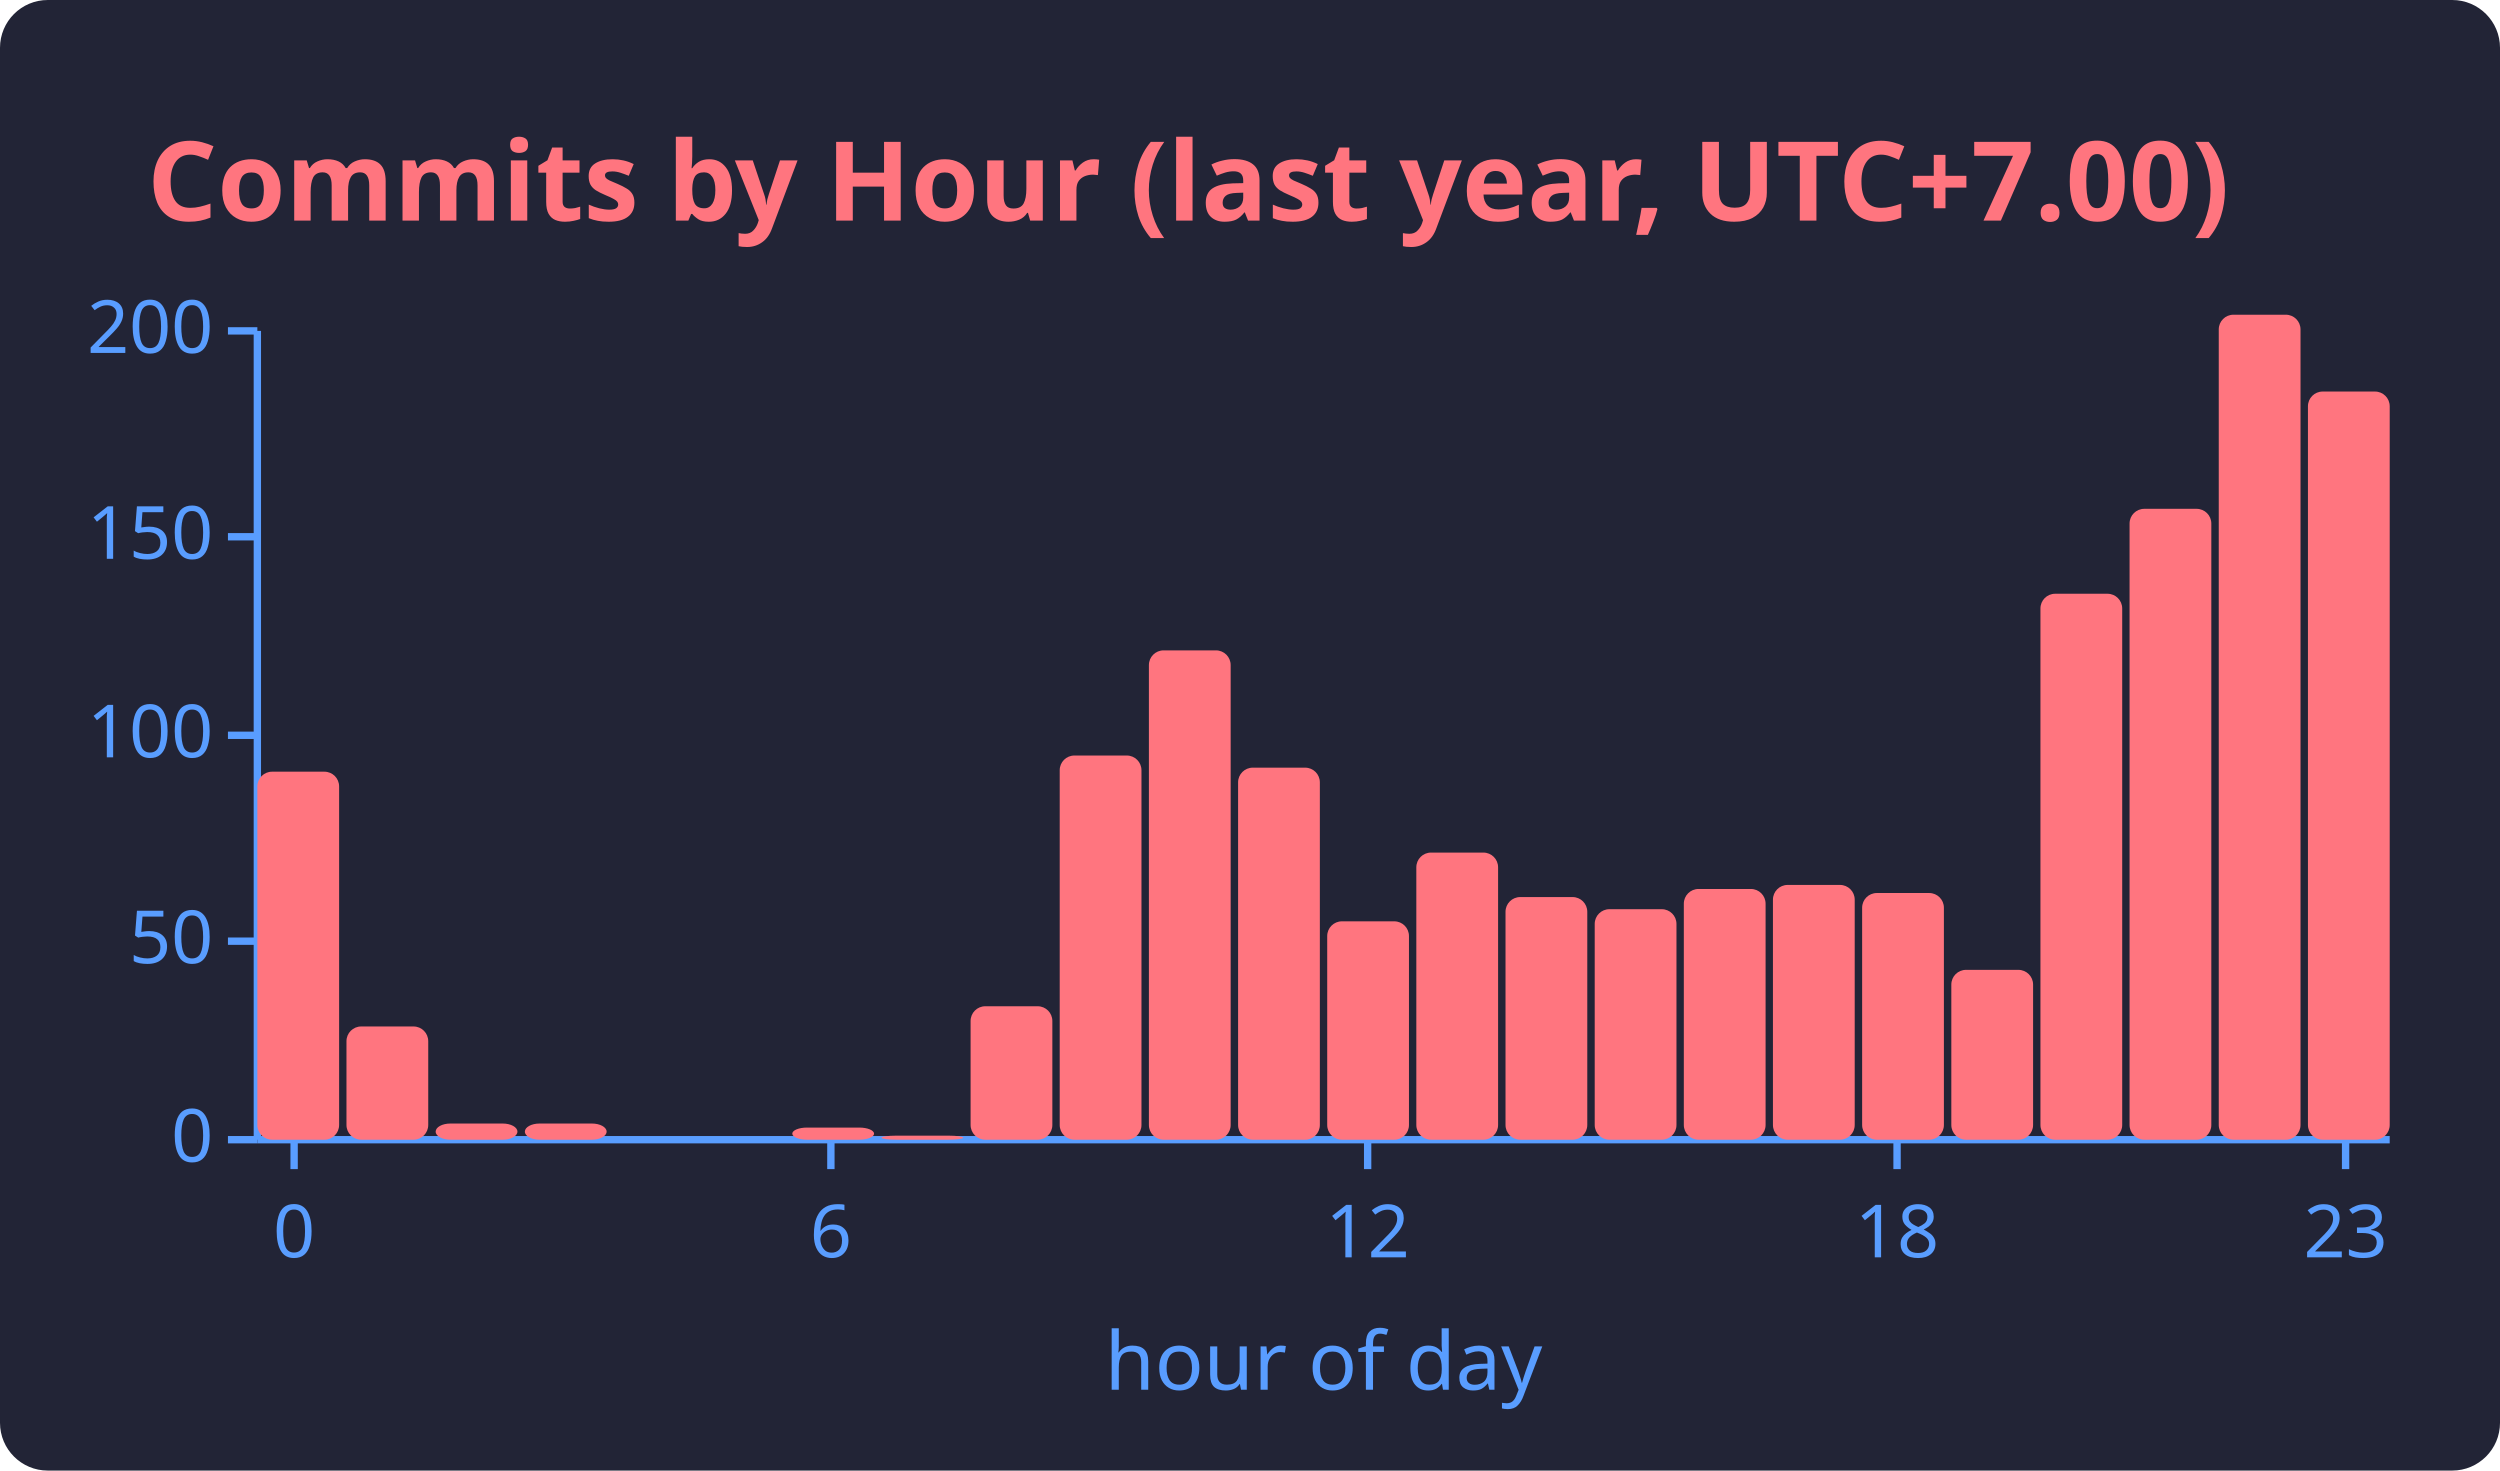
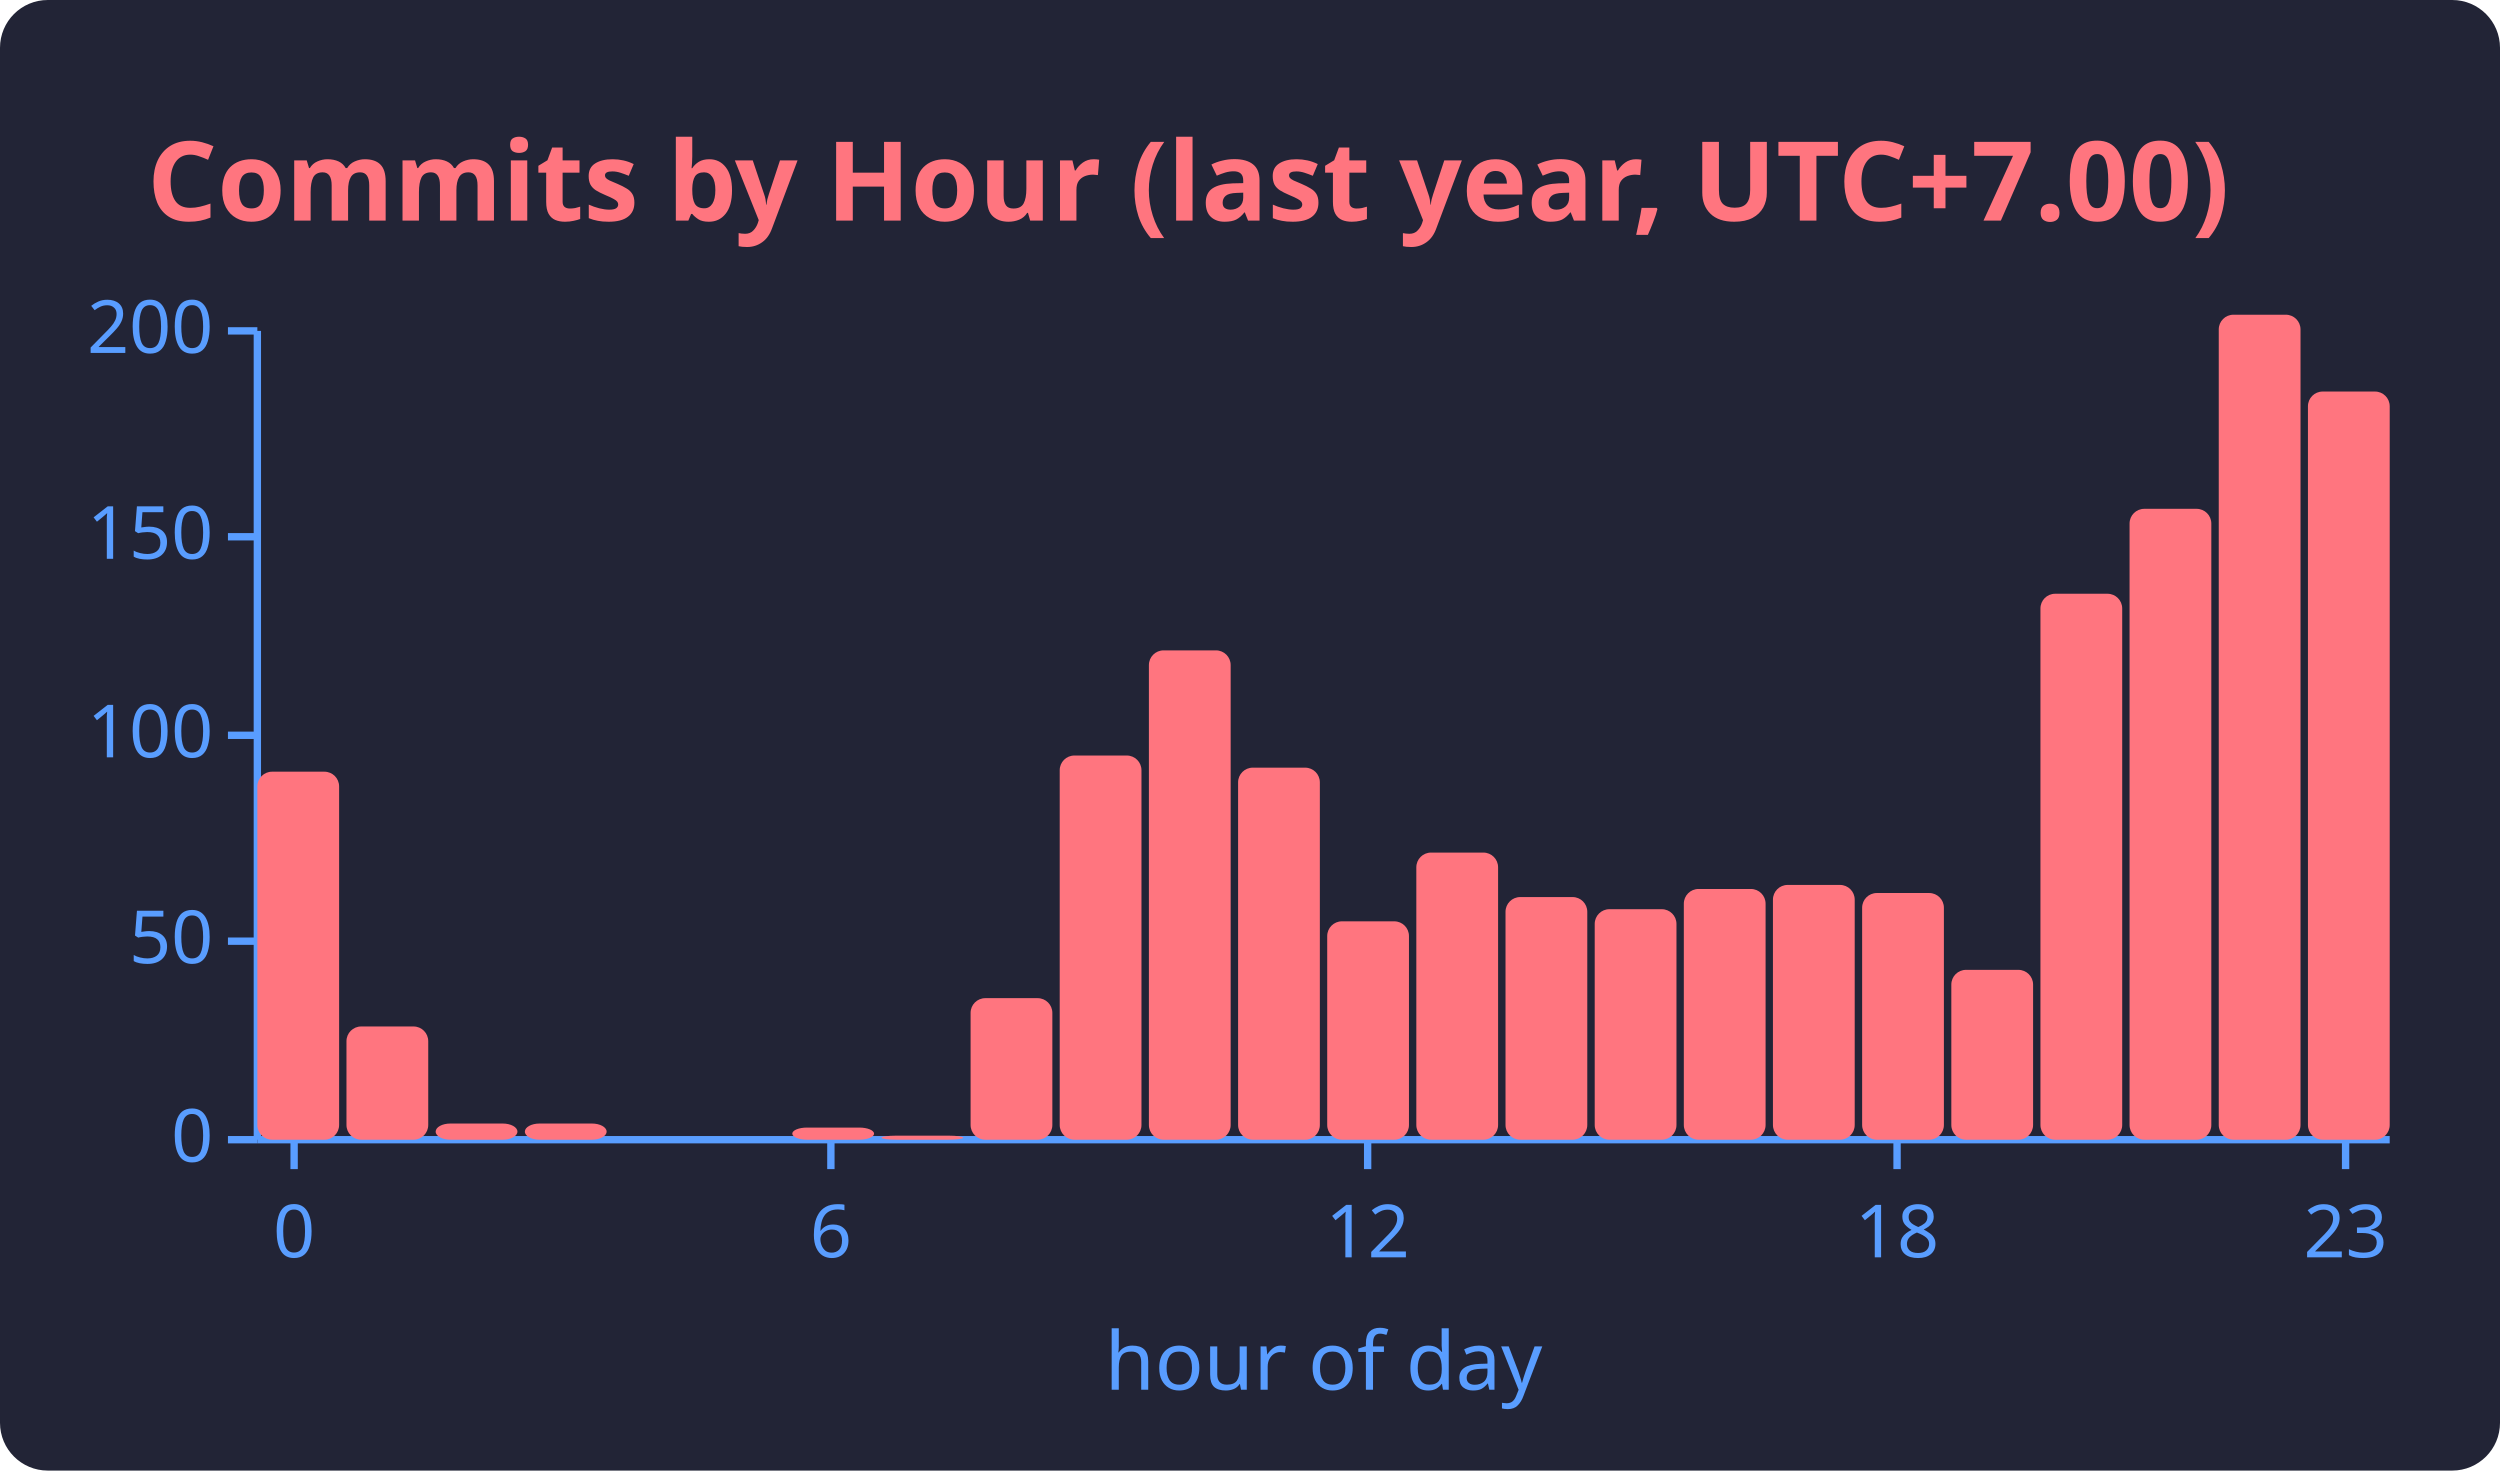
<svg xmlns="http://www.w3.org/2000/svg" width="340" height="200" viewBox="0 0 340 200" font-family="'Segoe UI', Ubuntu, Sans-Serif">
  <rect x="0.5" y="0.5" width="339" height="199" rx="6" fill="#222436" stroke="#222436" stroke-opacity="1.00" />
  <text x="20" y="30" font-size="15" font-weight="600" fill="#ff757f">Commits by Hour (last year, UTC+7.00)</text>
  <line x1="35" y1="45" x2="35" y2="155" stroke="#599dff" />
  <line x1="31" y1="155" x2="35" y2="155" stroke="#599dff" />
  <text x="29" y="158" font-size="10" fill="#599dff" text-anchor="end">0</text>
  <line x1="31" y1="128" x2="35" y2="128" stroke="#599dff" />
  <text x="29" y="131" font-size="10" fill="#599dff" text-anchor="end">50</text>
  <line x1="31" y1="100" x2="35" y2="100" stroke="#599dff" />
  <text x="29" y="103" font-size="10" fill="#599dff" text-anchor="end">100</text>
  <line x1="31" y1="73" x2="35" y2="73" stroke="#599dff" />
  <text x="29" y="76" font-size="10" fill="#599dff" text-anchor="end">150</text>
  <line x1="31" y1="45" x2="35" y2="45" stroke="#599dff" />
  <text x="29" y="48" font-size="10" fill="#599dff" text-anchor="end">200</text>
  <line x1="35" y1="155" x2="325" y2="155" stroke="#599dff" />
  <line x1="40" y1="155" x2="40" y2="159" stroke="#599dff" />
  <text x="40" y="171" font-size="10" fill="#599dff" text-anchor="middle">0</text>
  <line x1="113" y1="155" x2="113" y2="159" stroke="#599dff" />
  <text x="113" y="171" font-size="10" fill="#599dff" text-anchor="middle">6</text>
  <line x1="186" y1="155" x2="186" y2="159" stroke="#599dff" />
  <text x="186" y="171" font-size="10" fill="#599dff" text-anchor="middle">12</text>
  <line x1="258" y1="155" x2="258" y2="159" stroke="#599dff" />
  <text x="258" y="171" font-size="10" fill="#599dff" text-anchor="middle">18</text>
  <line x1="319" y1="155" x2="319" y2="159" stroke="#599dff" />
  <text x="319" y="171" font-size="10" fill="#599dff" text-anchor="middle">23</text>
  <rect x="35.00" y="104.95" width="11.12" height="50.05" rx="2" fill="#ff757f" />
  <rect x="47.12" y="139.60" width="11.12" height="15.40" rx="2" fill="#ff757f" />
  <rect x="59.25" y="152.80" width="11.12" height="2.20" rx="2" fill="#ff757f" />
  <rect x="71.38" y="152.80" width="11.12" height="2.20" rx="2" fill="#ff757f" />
  <rect x="83.50" y="155.00" width="11.12" height="0.00" rx="2" fill="#ff757f" />
  <rect x="95.62" y="155.00" width="11.12" height="0.00" rx="2" fill="#ff757f" />
  <rect x="107.75" y="153.35" width="11.12" height="1.65" rx="2" fill="#ff757f" />
  <rect x="119.88" y="154.45" width="11.12" height="0.55" rx="2" fill="#ff757f" />
-   <rect x="132.00" y="136.85" width="11.12" height="18.15" rx="2" fill="#ff757f" />
+   <rect x="132.00" y="135.75" width="11.12" height="19.25" rx="2" fill="#ff757f" />
  <rect x="144.12" y="102.75" width="11.12" height="52.25" rx="2" fill="#ff757f" />
  <rect x="156.25" y="88.45" width="11.12" height="66.55" rx="2" fill="#ff757f" />
  <rect x="168.38" y="104.40" width="11.12" height="50.60" rx="2" fill="#ff757f" />
  <rect x="180.50" y="125.30" width="11.12" height="29.70" rx="2" fill="#ff757f" />
  <rect x="192.62" y="115.95" width="11.12" height="39.05" rx="2" fill="#ff757f" />
  <rect x="204.75" y="122.00" width="11.12" height="33.00" rx="2" fill="#ff757f" />
  <rect x="216.88" y="123.65" width="11.12" height="31.35" rx="2" fill="#ff757f" />
  <rect x="229.00" y="120.90" width="11.12" height="34.10" rx="2" fill="#ff757f" />
  <rect x="241.12" y="120.35" width="11.12" height="34.65" rx="2" fill="#ff757f" />
  <rect x="253.25" y="121.45" width="11.12" height="33.55" rx="2" fill="#ff757f" />
  <rect x="265.38" y="131.90" width="11.12" height="23.10" rx="2" fill="#ff757f" />
  <rect x="277.50" y="80.75" width="11.12" height="74.25" rx="2" fill="#ff757f" />
  <rect x="289.62" y="69.20" width="11.12" height="85.80" rx="2" fill="#ff757f" />
  <rect x="301.75" y="42.80" width="11.12" height="112.20" rx="2" fill="#ff757f" />
  <rect x="313.88" y="53.25" width="11.12" height="101.75" rx="2" fill="#ff757f" />
  <text x="180" y="189" font-size="11" fill="#599dff" text-anchor="middle">hour of day</text>
</svg>
